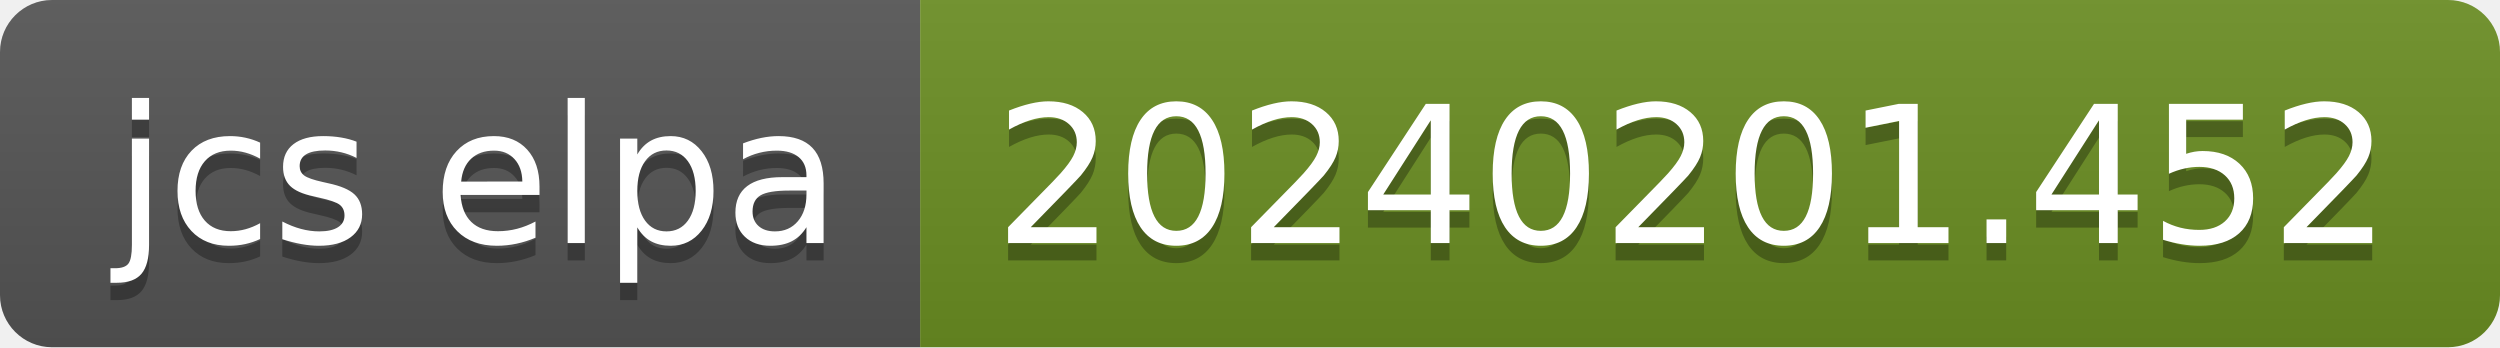
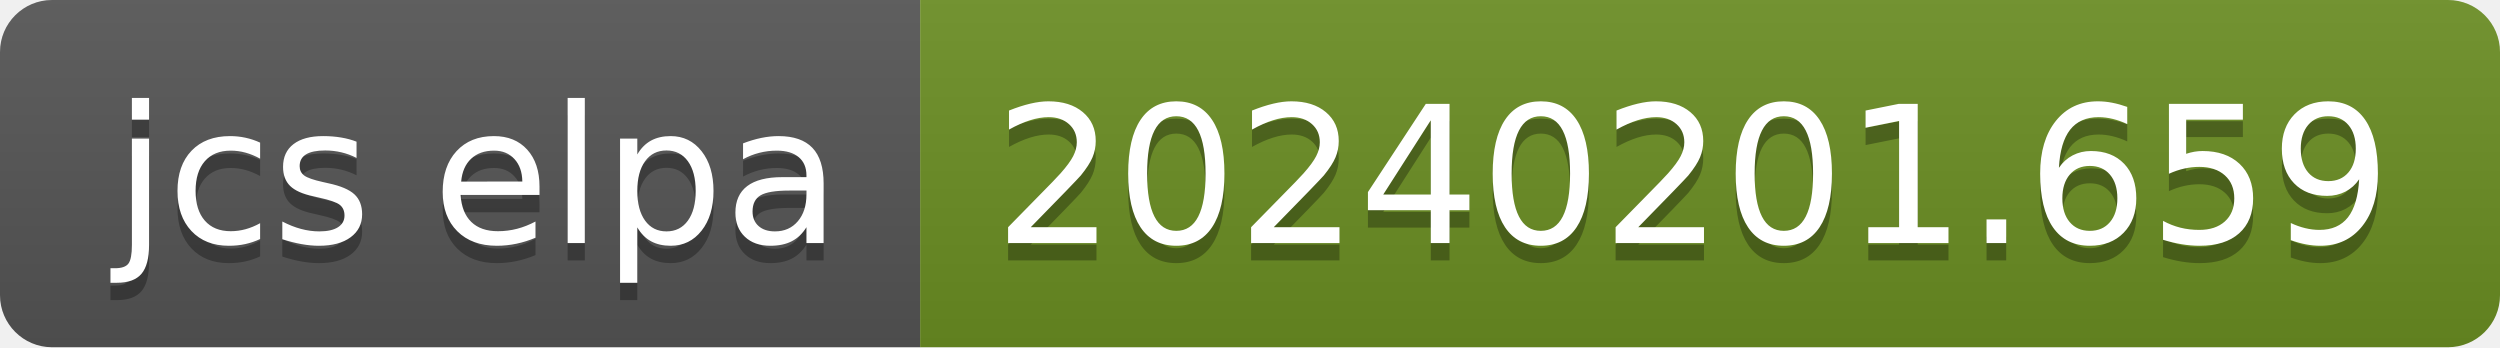
- <svg xmlns="http://www.w3.org/2000/svg" width="144" height="20" role="img" aria-label="jcs elpa: 20240201.452">
+ <svg xmlns="http://www.w3.org/2000/svg" width="144" height="20" role="img" aria-label="jcs elpa: 20240201.659">
  <linearGradient id="s" x2="0" y2="100%">
    <stop offset="0" stop-color="#bbb" stop-opacity=".1" />
    <stop offset="1" stop-opacity=".1" />
  </linearGradient>
  <clipPath id="r">
    <rect width="144" height="20" rx="3" fill="#fff" />
  </clipPath>
  <g clip-path="url(#r)">
    <rect width="53" height="20" fill="#555" />
    <rect x="53" width="91" height="20" fill="#6b8e23" />
    <rect width="144" height="20" fill="url(#s)" />
  </g>
  <g fill="#fff" text-anchor="middle" font-family="Verdana,Geneva,DejaVu Sans,sans-serif" text-rendering="geometricPrecision" font-size="110">
    <text aria-hidden="true" x="275" y="150" fill="#010101" fill-opacity=".3" transform="scale(.1)" textLength="430">jcs elpa</text>
    <text x="275" y="140" transform="scale(.1)" fill="#fff" textLength="430">jcs elpa</text>
-     <text aria-hidden="true" x="975" y="150" fill="#010101" fill-opacity=".3" transform="scale(.1)" textLength="810">20240201.452</text>
-     <text x="975" y="140" transform="scale(.1)" fill="#fff" textLength="810">20240201.452</text>
+     <text aria-hidden="true" x="975" y="150" fill="#010101" fill-opacity=".3" transform="scale(.1)" textLength="810">20240201.659</text>
+     <text x="975" y="140" transform="scale(.1)" fill="#fff" textLength="810">20240201.659</text>
  </g>
</svg>
